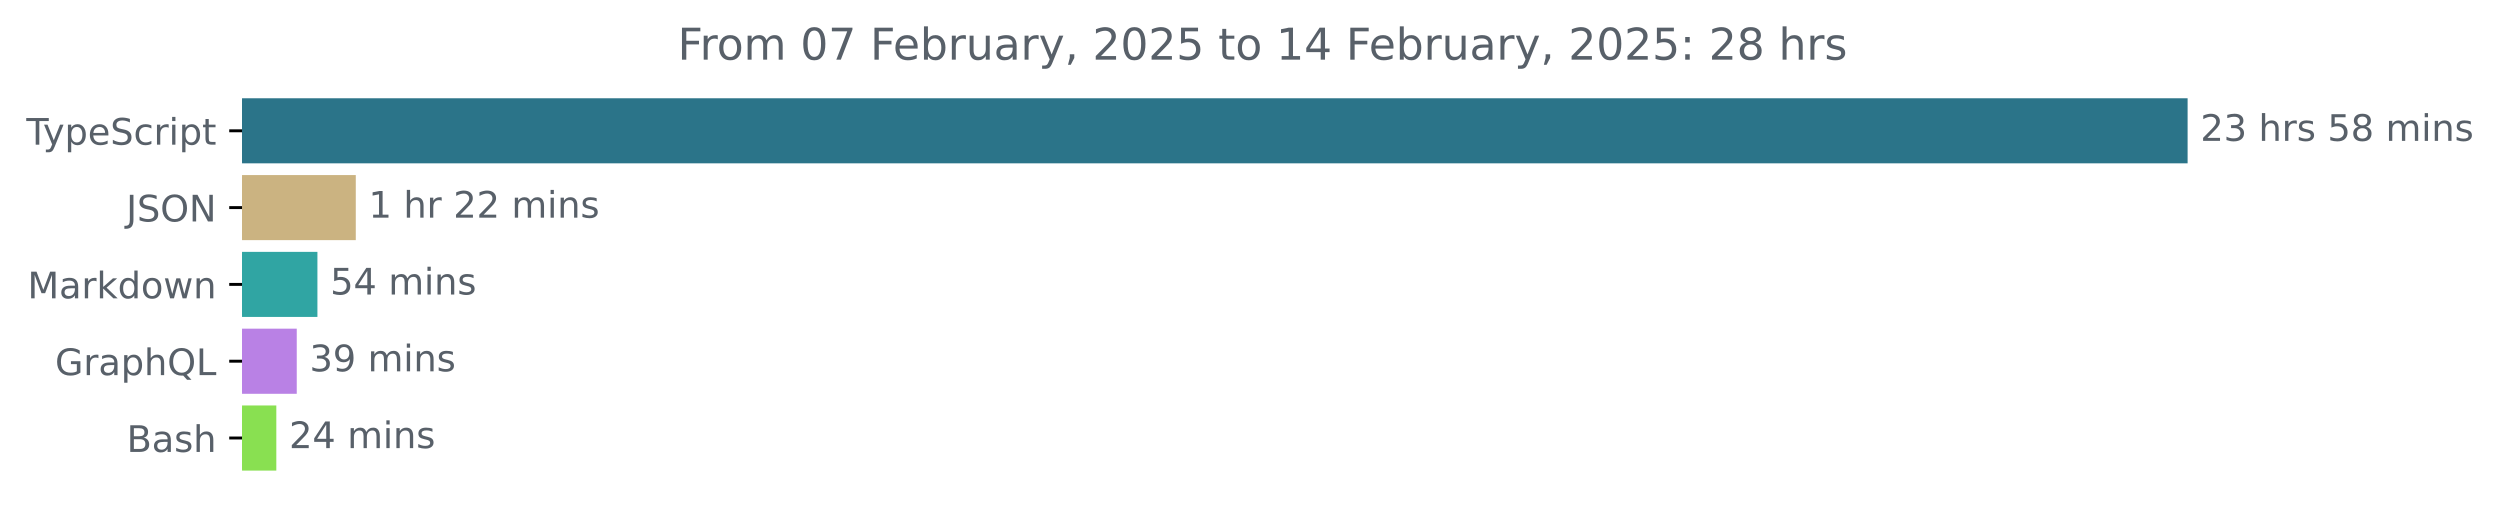
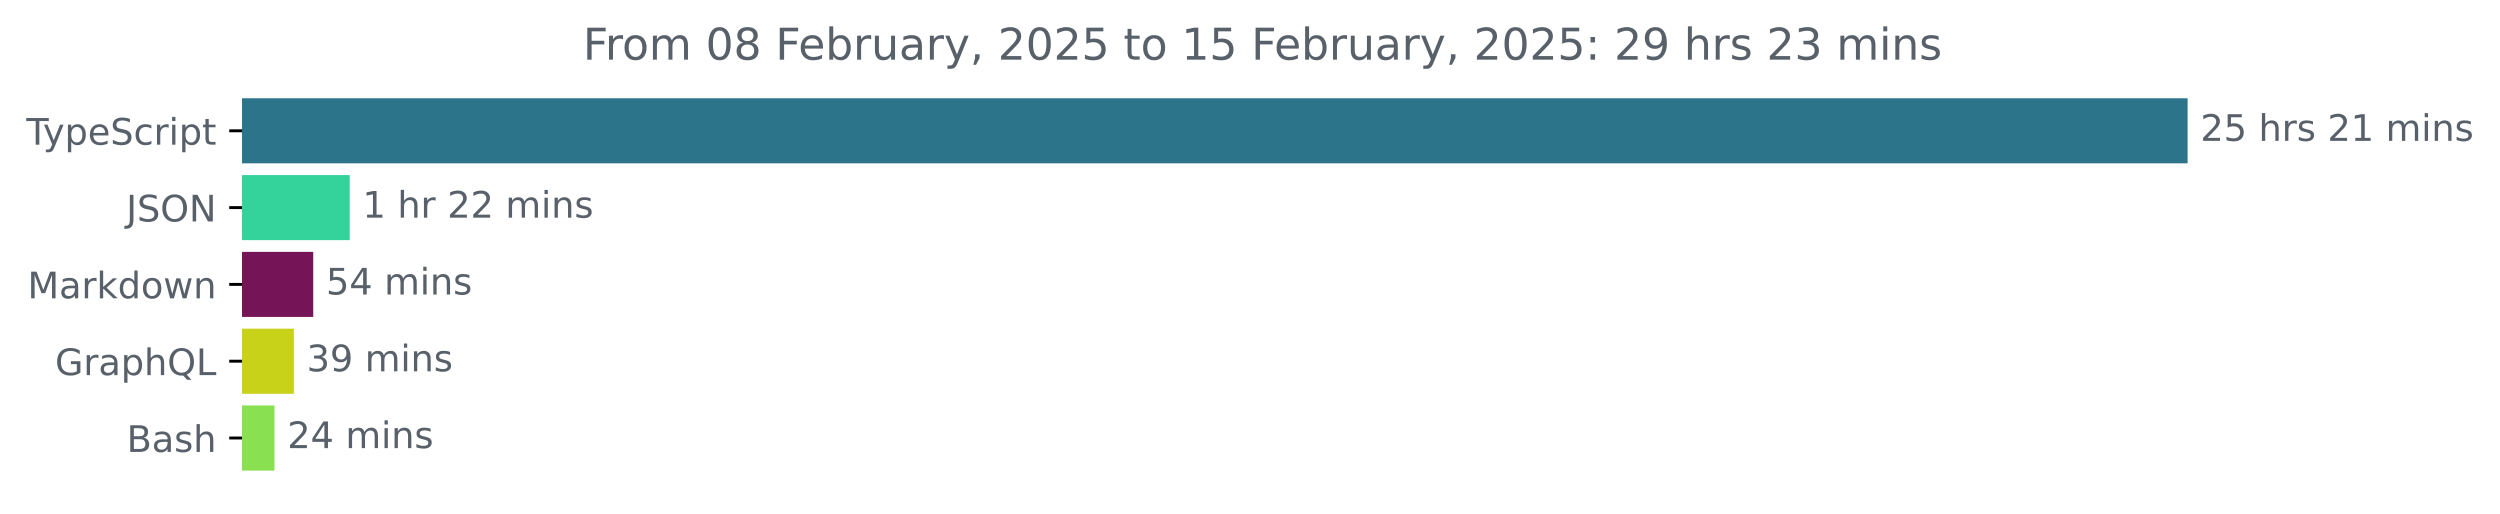
<svg xmlns="http://www.w3.org/2000/svg" xmlns:xlink="http://www.w3.org/1999/xlink" width="683.507pt" height="140.398pt" viewBox="0 0 683.507 140.398" version="1.1">
  <defs>
    <style type="text/css">*{stroke-linejoin: round; stroke-linecap: butt}</style>
  </defs>
  <g id="figure_1">
    <g id="patch_1">
      <path d="M -0 140.398  L 683.507 140.398  L 683.507 0  L -0 0  L -0 140.398  z " style="fill: none" />
    </g>
    <g id="axes_1">
      <g id="patch_2">
-         <path d="M 66.17 27.358  L 597.599 27.358  L 597.599 44.158  L 66.17 44.158  z " clip-path="url(#p4a6d90189a)" style="fill: #2b7489; stroke: #2b7489; stroke-linejoin: miter" />
+         <path d="M 66.17 27.358  L 597.599 27.358  L 597.599 44.158  L 66.17 44.158  z " clip-path="url(#pdda75f7293)" style="fill: #2b7489; stroke: #2b7489; stroke-linejoin: miter" />
      </g>
      <g id="patch_3">
-         <path d="M 66.17 48.358  L 96.774 48.358  L 96.774 65.158  L 66.17 65.158  z " clip-path="url(#p4a6d90189a)" style="fill: #cbb381; stroke: #cbb381; stroke-linejoin: miter" />
+         <path d="M 66.17 48.358  L 95.116 48.358  L 95.116 65.158  L 66.17 65.158  z " clip-path="url(#pdda75f7293)" style="fill: #35d39c; stroke: #35d39c; stroke-linejoin: miter" />
      </g>
      <g id="patch_4">
-         <path d="M 66.17 69.358  L 86.283 69.358  L 86.283 86.158  L 66.17 86.158  z " clip-path="url(#p4a6d90189a)" style="fill: #30a5a3; stroke: #30a5a3; stroke-linejoin: miter" />
+         <path d="M 66.17 69.358  L 85.139 69.358  L 85.139 86.158  L 66.17 86.158  z " clip-path="url(#pdda75f7293)" style="fill: #751456; stroke: #751456; stroke-linejoin: miter" />
      </g>
      <g id="patch_5">
-         <path d="M 66.17 90.358  L 80.634 90.358  L 80.634 107.158  L 66.17 107.158  z " clip-path="url(#p4a6d90189a)" style="fill: #b981e5; stroke: #b981e5; stroke-linejoin: miter" />
+         <path d="M 66.17 90.358  L 79.842 90.358  L 79.842 107.158  L 66.17 107.158  z " clip-path="url(#pdda75f7293)" style="fill: #c7d218; stroke: #c7d218; stroke-linejoin: miter" />
      </g>
      <g id="patch_6">
-         <path d="M 66.17 111.358  L 75.047 111.358  L 75.047 128.158  L 66.17 128.158  z " clip-path="url(#p4a6d90189a)" style="fill: #89e051; stroke: #89e051; stroke-linejoin: miter" />
+         <path d="M 66.17 111.358  L 74.546 111.358  L 74.546 128.158  L 66.17 128.158  z " clip-path="url(#pdda75f7293)" style="fill: #89e051; stroke: #89e051; stroke-linejoin: miter" />
      </g>
      <g id="matplotlib.axis_1" />
      <g id="matplotlib.axis_2">
        <g id="ytick_1">
          <g id="line2d_1">
            <defs>
-               <path id="m02bc939b46" d="M 0 0  L -3.5 0  " style="stroke: #000000; stroke-width: 0.8" />
+               <path id="m13df714977" d="M 0 0  L -3.5 0  " style="stroke: #000000; stroke-width: 0.8" />
            </defs>
            <g>
-               <use xlink:href="#m02bc939b46" x="66.17" y="35.758" style="stroke: #000000; stroke-width: 0.8" />
+               <use xlink:href="#m13df714977" x="66.17" y="35.758" style="stroke: #000000; stroke-width: 0.8" />
            </g>
          </g>
          <g id="text_1">
            <g style="fill: #586069" transform="translate(7.2 39.55734) scale(0.1 -0.1)">
              <defs>
                <path id="DejaVuSans-54" d="M -19 4666  L 3928 4666  L 3928 4134  L 2272 4134  L 2272 0  L 1638 0  L 1638 4134  L -19 4134  L -19 4666  z " transform="scale(0.015625)" />
                <path id="DejaVuSans-79" d="M 2059 -325  Q 1816 -950 1584 -1140  Q 1353 -1331 966 -1331  L 506 -1331  L 506 -850  L 844 -850  Q 1081 -850 1212 -737  Q 1344 -625 1503 -206  L 1606 56  L 191 3500  L 800 3500  L 1894 763  L 2988 3500  L 3597 3500  L 2059 -325  z " transform="scale(0.015625)" />
                <path id="DejaVuSans-70" d="M 1159 525  L 1159 -1331  L 581 -1331  L 581 3500  L 1159 3500  L 1159 2969  Q 1341 3281 1617 3432  Q 1894 3584 2278 3584  Q 2916 3584 3314 3078  Q 3713 2572 3713 1747  Q 3713 922 3314 415  Q 2916 -91 2278 -91  Q 1894 -91 1617 61  Q 1341 213 1159 525  z M 3116 1747  Q 3116 2381 2855 2742  Q 2594 3103 2138 3103  Q 1681 3103 1420 2742  Q 1159 2381 1159 1747  Q 1159 1113 1420 752  Q 1681 391 2138 391  Q 2594 391 2855 752  Q 3116 1113 3116 1747  z " transform="scale(0.015625)" />
                <path id="DejaVuSans-65" d="M 3597 1894  L 3597 1613  L 953 1613  Q 991 1019 1311 708  Q 1631 397 2203 397  Q 2534 397 2845 478  Q 3156 559 3463 722  L 3463 178  Q 3153 47 2828 -22  Q 2503 -91 2169 -91  Q 1331 -91 842 396  Q 353 884 353 1716  Q 353 2575 817 3079  Q 1281 3584 2069 3584  Q 2775 3584 3186 3129  Q 3597 2675 3597 1894  z M 3022 2063  Q 3016 2534 2758 2815  Q 2500 3097 2075 3097  Q 1594 3097 1305 2825  Q 1016 2553 972 2059  L 3022 2063  z " transform="scale(0.015625)" />
                <path id="DejaVuSans-53" d="M 3425 4513  L 3425 3897  Q 3066 4069 2747 4153  Q 2428 4238 2131 4238  Q 1616 4238 1336 4038  Q 1056 3838 1056 3469  Q 1056 3159 1242 3001  Q 1428 2844 1947 2747  L 2328 2669  Q 3034 2534 3370 2195  Q 3706 1856 3706 1288  Q 3706 609 3251 259  Q 2797 -91 1919 -91  Q 1588 -91 1214 -16  Q 841 59 441 206  L 441 856  Q 825 641 1194 531  Q 1563 422 1919 422  Q 2459 422 2753 634  Q 3047 847 3047 1241  Q 3047 1584 2836 1778  Q 2625 1972 2144 2069  L 1759 2144  Q 1053 2284 737 2584  Q 422 2884 422 3419  Q 422 4038 858 4394  Q 1294 4750 2059 4750  Q 2388 4750 2728 4690  Q 3069 4631 3425 4513  z " transform="scale(0.015625)" />
                <path id="DejaVuSans-63" d="M 3122 3366  L 3122 2828  Q 2878 2963 2633 3030  Q 2388 3097 2138 3097  Q 1578 3097 1268 2742  Q 959 2388 959 1747  Q 959 1106 1268 751  Q 1578 397 2138 397  Q 2388 397 2633 464  Q 2878 531 3122 666  L 3122 134  Q 2881 22 2623 -34  Q 2366 -91 2075 -91  Q 1284 -91 818 406  Q 353 903 353 1747  Q 353 2603 823 3093  Q 1294 3584 2113 3584  Q 2378 3584 2631 3529  Q 2884 3475 3122 3366  z " transform="scale(0.015625)" />
                <path id="DejaVuSans-72" d="M 2631 2963  Q 2534 3019 2420 3045  Q 2306 3072 2169 3072  Q 1681 3072 1420 2755  Q 1159 2438 1159 1844  L 1159 0  L 581 0  L 581 3500  L 1159 3500  L 1159 2956  Q 1341 3275 1631 3429  Q 1922 3584 2338 3584  Q 2397 3584 2469 3576  Q 2541 3569 2628 3553  L 2631 2963  z " transform="scale(0.015625)" />
                <path id="DejaVuSans-69" d="M 603 3500  L 1178 3500  L 1178 0  L 603 0  L 603 3500  z M 603 4863  L 1178 4863  L 1178 4134  L 603 4134  L 603 4863  z " transform="scale(0.015625)" />
                <path id="DejaVuSans-74" d="M 1172 4494  L 1172 3500  L 2356 3500  L 2356 3053  L 1172 3053  L 1172 1153  Q 1172 725 1289 603  Q 1406 481 1766 481  L 2356 481  L 2356 0  L 1766 0  Q 1100 0 847 248  Q 594 497 594 1153  L 594 3053  L 172 3053  L 172 3500  L 594 3500  L 594 4494  L 1172 4494  z " transform="scale(0.015625)" />
              </defs>
              <use xlink:href="#DejaVuSans-54" />
              <use xlink:href="#DejaVuSans-79" x="45.459" />
              <use xlink:href="#DejaVuSans-70" x="104.639" />
              <use xlink:href="#DejaVuSans-65" x="168.115" />
              <use xlink:href="#DejaVuSans-53" x="229.639" />
              <use xlink:href="#DejaVuSans-63" x="293.115" />
              <use xlink:href="#DejaVuSans-72" x="348.096" />
              <use xlink:href="#DejaVuSans-69" x="389.209" />
              <use xlink:href="#DejaVuSans-70" x="416.992" />
              <use xlink:href="#DejaVuSans-74" x="480.469" />
            </g>
          </g>
        </g>
        <g id="ytick_2">
          <g id="line2d_2">
            <g>
-               <use xlink:href="#m02bc939b46" x="66.17" y="56.758" style="stroke: #000000; stroke-width: 0.8" />
+               <use xlink:href="#m13df714977" x="66.17" y="56.758" style="stroke: #000000; stroke-width: 0.8" />
            </g>
          </g>
          <g id="text_2">
            <g style="fill: #586069" transform="translate(34.51875 60.55734) scale(0.1 -0.1)">
              <defs>
                <path id="DejaVuSans-4a" d="M 628 4666  L 1259 4666  L 1259 325  Q 1259 -519 939 -900  Q 619 -1281 -91 -1281  L -331 -1281  L -331 -750  L -134 -750  Q 284 -750 456 -515  Q 628 -281 628 325  L 628 4666  z " transform="scale(0.015625)" />
                <path id="DejaVuSans-4f" d="M 2522 4238  Q 1834 4238 1429 3725  Q 1025 3213 1025 2328  Q 1025 1447 1429 934  Q 1834 422 2522 422  Q 3209 422 3611 934  Q 4013 1447 4013 2328  Q 4013 3213 3611 3725  Q 3209 4238 2522 4238  z M 2522 4750  Q 3503 4750 4090 4092  Q 4678 3434 4678 2328  Q 4678 1225 4090 567  Q 3503 -91 2522 -91  Q 1538 -91 948 565  Q 359 1222 359 2328  Q 359 3434 948 4092  Q 1538 4750 2522 4750  z " transform="scale(0.015625)" />
                <path id="DejaVuSans-4e" d="M 628 4666  L 1478 4666  L 3547 763  L 3547 4666  L 4159 4666  L 4159 0  L 3309 0  L 1241 3903  L 1241 0  L 628 0  L 628 4666  z " transform="scale(0.015625)" />
              </defs>
              <use xlink:href="#DejaVuSans-4a" />
              <use xlink:href="#DejaVuSans-53" x="29.492" />
              <use xlink:href="#DejaVuSans-4f" x="92.969" />
              <use xlink:href="#DejaVuSans-4e" x="171.68" />
            </g>
          </g>
        </g>
        <g id="ytick_3">
          <g id="line2d_3">
            <g>
-               <use xlink:href="#m02bc939b46" x="66.17" y="77.758" style="stroke: #000000; stroke-width: 0.8" />
+               <use xlink:href="#m13df714977" x="66.17" y="77.758" style="stroke: #000000; stroke-width: 0.8" />
            </g>
          </g>
          <g id="text_3">
            <g style="fill: #586069" transform="translate(7.529688 81.55734) scale(0.1 -0.1)">
              <defs>
                <path id="DejaVuSans-4d" d="M 628 4666  L 1569 4666  L 2759 1491  L 3956 4666  L 4897 4666  L 4897 0  L 4281 0  L 4281 4097  L 3078 897  L 2444 897  L 1241 4097  L 1241 0  L 628 0  L 628 4666  z " transform="scale(0.015625)" />
                <path id="DejaVuSans-61" d="M 2194 1759  Q 1497 1759 1228 1600  Q 959 1441 959 1056  Q 959 750 1161 570  Q 1363 391 1709 391  Q 2188 391 2477 730  Q 2766 1069 2766 1631  L 2766 1759  L 2194 1759  z M 3341 1997  L 3341 0  L 2766 0  L 2766 531  Q 2569 213 2275 61  Q 1981 -91 1556 -91  Q 1019 -91 701 211  Q 384 513 384 1019  Q 384 1609 779 1909  Q 1175 2209 1959 2209  L 2766 2209  L 2766 2266  Q 2766 2663 2505 2880  Q 2244 3097 1772 3097  Q 1472 3097 1187 3025  Q 903 2953 641 2809  L 641 3341  Q 956 3463 1253 3523  Q 1550 3584 1831 3584  Q 2591 3584 2966 3190  Q 3341 2797 3341 1997  z " transform="scale(0.015625)" />
                <path id="DejaVuSans-6b" d="M 581 4863  L 1159 4863  L 1159 1991  L 2875 3500  L 3609 3500  L 1753 1863  L 3688 0  L 2938 0  L 1159 1709  L 1159 0  L 581 0  L 581 4863  z " transform="scale(0.015625)" />
                <path id="DejaVuSans-64" d="M 2906 2969  L 2906 4863  L 3481 4863  L 3481 0  L 2906 0  L 2906 525  Q 2725 213 2448 61  Q 2172 -91 1784 -91  Q 1150 -91 751 415  Q 353 922 353 1747  Q 353 2572 751 3078  Q 1150 3584 1784 3584  Q 2172 3584 2448 3432  Q 2725 3281 2906 2969  z M 947 1747  Q 947 1113 1208 752  Q 1469 391 1925 391  Q 2381 391 2643 752  Q 2906 1113 2906 1747  Q 2906 2381 2643 2742  Q 2381 3103 1925 3103  Q 1469 3103 1208 2742  Q 947 2381 947 1747  z " transform="scale(0.015625)" />
                <path id="DejaVuSans-6f" d="M 1959 3097  Q 1497 3097 1228 2736  Q 959 2375 959 1747  Q 959 1119 1226 758  Q 1494 397 1959 397  Q 2419 397 2687 759  Q 2956 1122 2956 1747  Q 2956 2369 2687 2733  Q 2419 3097 1959 3097  z M 1959 3584  Q 2709 3584 3137 3096  Q 3566 2609 3566 1747  Q 3566 888 3137 398  Q 2709 -91 1959 -91  Q 1206 -91 779 398  Q 353 888 353 1747  Q 353 2609 779 3096  Q 1206 3584 1959 3584  z " transform="scale(0.015625)" />
                <path id="DejaVuSans-77" d="M 269 3500  L 844 3500  L 1563 769  L 2278 3500  L 2956 3500  L 3675 769  L 4391 3500  L 4966 3500  L 4050 0  L 3372 0  L 2619 2869  L 1863 0  L 1184 0  L 269 3500  z " transform="scale(0.015625)" />
                <path id="DejaVuSans-6e" d="M 3513 2113  L 3513 0  L 2938 0  L 2938 2094  Q 2938 2591 2744 2837  Q 2550 3084 2163 3084  Q 1697 3084 1428 2787  Q 1159 2491 1159 1978  L 1159 0  L 581 0  L 581 3500  L 1159 3500  L 1159 2956  Q 1366 3272 1645 3428  Q 1925 3584 2291 3584  Q 2894 3584 3203 3211  Q 3513 2838 3513 2113  z " transform="scale(0.015625)" />
              </defs>
              <use xlink:href="#DejaVuSans-4d" />
              <use xlink:href="#DejaVuSans-61" x="86.279" />
              <use xlink:href="#DejaVuSans-72" x="147.559" />
              <use xlink:href="#DejaVuSans-6b" x="188.672" />
              <use xlink:href="#DejaVuSans-64" x="246.582" />
              <use xlink:href="#DejaVuSans-6f" x="310.059" />
              <use xlink:href="#DejaVuSans-77" x="371.24" />
              <use xlink:href="#DejaVuSans-6e" x="453.027" />
            </g>
          </g>
        </g>
        <g id="ytick_4">
          <g id="line2d_4">
            <g>
-               <use xlink:href="#m02bc939b46" x="66.17" y="98.758" style="stroke: #000000; stroke-width: 0.8" />
+               <use xlink:href="#m13df714977" x="66.17" y="98.758" style="stroke: #000000; stroke-width: 0.8" />
            </g>
          </g>
          <g id="text_4">
            <g style="fill: #586069" transform="translate(15.05312 102.5573) scale(0.1 -0.1)">
              <defs>
                <path id="DejaVuSans-47" d="M 3809 666  L 3809 1919  L 2778 1919  L 2778 2438  L 4434 2438  L 4434 434  Q 4069 175 3628 42  Q 3188 -91 2688 -91  Q 1594 -91 976 548  Q 359 1188 359 2328  Q 359 3472 976 4111  Q 1594 4750 2688 4750  Q 3144 4750 3555 4637  Q 3966 4525 4313 4306  L 4313 3634  Q 3963 3931 3569 4081  Q 3175 4231 2741 4231  Q 1884 4231 1454 3753  Q 1025 3275 1025 2328  Q 1025 1384 1454 906  Q 1884 428 2741 428  Q 3075 428 3337 486  Q 3600 544 3809 666  z " transform="scale(0.015625)" />
                <path id="DejaVuSans-68" d="M 3513 2113  L 3513 0  L 2938 0  L 2938 2094  Q 2938 2591 2744 2837  Q 2550 3084 2163 3084  Q 1697 3084 1428 2787  Q 1159 2491 1159 1978  L 1159 0  L 581 0  L 581 4863  L 1159 4863  L 1159 2956  Q 1366 3272 1645 3428  Q 1925 3584 2291 3584  Q 2894 3584 3203 3211  Q 3513 2838 3513 2113  z " transform="scale(0.015625)" />
                <path id="DejaVuSans-51" d="M 2522 4238  Q 1834 4238 1429 3725  Q 1025 3213 1025 2328  Q 1025 1447 1429 934  Q 1834 422 2522 422  Q 3209 422 3611 934  Q 4013 1447 4013 2328  Q 4013 3213 3611 3725  Q 3209 4238 2522 4238  z M 3406 84  L 4238 -825  L 3475 -825  L 2784 -78  Q 2681 -84 2626 -87  Q 2572 -91 2522 -91  Q 1538 -91 948 567  Q 359 1225 359 2328  Q 359 3434 948 4092  Q 1538 4750 2522 4750  Q 3503 4750 4090 4092  Q 4678 3434 4678 2328  Q 4678 1516 4351 937  Q 4025 359 3406 84  z " transform="scale(0.015625)" />
                <path id="DejaVuSans-4c" d="M 628 4666  L 1259 4666  L 1259 531  L 3531 531  L 3531 0  L 628 0  L 628 4666  z " transform="scale(0.015625)" />
              </defs>
              <use xlink:href="#DejaVuSans-47" />
              <use xlink:href="#DejaVuSans-72" x="77.49" />
              <use xlink:href="#DejaVuSans-61" x="118.604" />
              <use xlink:href="#DejaVuSans-70" x="179.883" />
              <use xlink:href="#DejaVuSans-68" x="243.359" />
              <use xlink:href="#DejaVuSans-51" x="306.738" />
              <use xlink:href="#DejaVuSans-4c" x="385.449" />
            </g>
          </g>
        </g>
        <g id="ytick_5">
          <g id="line2d_5">
            <g>
-               <use xlink:href="#m02bc939b46" x="66.17" y="119.758" style="stroke: #000000; stroke-width: 0.8" />
+               <use xlink:href="#m13df714977" x="66.17" y="119.758" style="stroke: #000000; stroke-width: 0.8" />
            </g>
          </g>
          <g id="text_5">
            <g style="fill: #586069" transform="translate(34.63437 123.5573) scale(0.1 -0.1)">
              <defs>
                <path id="DejaVuSans-42" d="M 1259 2228  L 1259 519  L 2272 519  Q 2781 519 3026 730  Q 3272 941 3272 1375  Q 3272 1813 3026 2020  Q 2781 2228 2272 2228  L 1259 2228  z M 1259 4147  L 1259 2741  L 2194 2741  Q 2656 2741 2882 2914  Q 3109 3088 3109 3444  Q 3109 3797 2882 3972  Q 2656 4147 2194 4147  L 1259 4147  z M 628 4666  L 2241 4666  Q 2963 4666 3353 4366  Q 3744 4066 3744 3513  Q 3744 3084 3544 2831  Q 3344 2578 2956 2516  Q 3422 2416 3680 2098  Q 3938 1781 3938 1306  Q 3938 681 3513 340  Q 3088 0 2303 0  L 628 0  L 628 4666  z " transform="scale(0.015625)" />
                <path id="DejaVuSans-73" d="M 2834 3397  L 2834 2853  Q 2591 2978 2328 3040  Q 2066 3103 1784 3103  Q 1356 3103 1142 2972  Q 928 2841 928 2578  Q 928 2378 1081 2264  Q 1234 2150 1697 2047  L 1894 2003  Q 2506 1872 2764 1633  Q 3022 1394 3022 966  Q 3022 478 2636 193  Q 2250 -91 1575 -91  Q 1294 -91 989 -36  Q 684 19 347 128  L 347 722  Q 666 556 975 473  Q 1284 391 1588 391  Q 1994 391 2212 530  Q 2431 669 2431 922  Q 2431 1156 2273 1281  Q 2116 1406 1581 1522  L 1381 1569  Q 847 1681 609 1914  Q 372 2147 372 2553  Q 372 3047 722 3315  Q 1072 3584 1716 3584  Q 2034 3584 2315 3537  Q 2597 3491 2834 3397  z " transform="scale(0.015625)" />
              </defs>
              <use xlink:href="#DejaVuSans-42" />
              <use xlink:href="#DejaVuSans-61" x="68.604" />
              <use xlink:href="#DejaVuSans-73" x="129.883" />
              <use xlink:href="#DejaVuSans-68" x="181.982" />
            </g>
          </g>
        </g>
      </g>
      <g id="text_6">
        <g style="fill: #586069" transform="translate(601.5989 38.5175) scale(0.1 -0.1)">
          <defs>
            <path id="DejaVuSans-32" d="M 1228 531  L 3431 531  L 3431 0  L 469 0  L 469 531  Q 828 903 1448 1529  Q 2069 2156 2228 2338  Q 2531 2678 2651 2914  Q 2772 3150 2772 3378  Q 2772 3750 2511 3984  Q 2250 4219 1831 4219  Q 1534 4219 1204 4116  Q 875 4013 500 3803  L 500 4441  Q 881 4594 1212 4672  Q 1544 4750 1819 4750  Q 2544 4750 2975 4387  Q 3406 4025 3406 3419  Q 3406 3131 3298 2873  Q 3191 2616 2906 2266  Q 2828 2175 2409 1742  Q 1991 1309 1228 531  z " transform="scale(0.015625)" />
-             <path id="DejaVuSans-33" d="M 2597 2516  Q 3050 2419 3304 2112  Q 3559 1806 3559 1356  Q 3559 666 3084 287  Q 2609 -91 1734 -91  Q 1441 -91 1130 -33  Q 819 25 488 141  L 488 750  Q 750 597 1062 519  Q 1375 441 1716 441  Q 2309 441 2620 675  Q 2931 909 2931 1356  Q 2931 1769 2642 2001  Q 2353 2234 1838 2234  L 1294 2234  L 1294 2753  L 1863 2753  Q 2328 2753 2575 2939  Q 2822 3125 2822 3475  Q 2822 3834 2567 4026  Q 2313 4219 1838 4219  Q 1578 4219 1281 4162  Q 984 4106 628 3988  L 628 4550  Q 988 4650 1302 4700  Q 1616 4750 1894 4750  Q 2613 4750 3031 4423  Q 3450 4097 3450 3541  Q 3450 3153 3228 2886  Q 3006 2619 2597 2516  z " transform="scale(0.015625)" />
+             <path id="DejaVuSans-35" d="M 691 4666  L 3169 4666  L 3169 4134  L 1269 4134  L 1269 2991  Q 1406 3038 1543 3061  Q 1681 3084 1819 3084  Q 2600 3084 3056 2656  Q 3513 2228 3513 1497  Q 3513 744 3044 326  Q 2575 -91 1722 -91  Q 1428 -91 1123 -41  Q 819 9 494 109  L 494 744  Q 775 591 1075 516  Q 1375 441 1709 441  Q 2250 441 2565 725  Q 2881 1009 2881 1497  Q 2881 1984 2565 2268  Q 2250 2553 1709 2553  Q 1456 2553 1204 2497  Q 953 2441 691 2322  L 691 4666  z " transform="scale(0.015625)" />
            <path id="DejaVuSans-20" transform="scale(0.015625)" />
-             <path id="DejaVuSans-35" d="M 691 4666  L 3169 4666  L 3169 4134  L 1269 4134  L 1269 2991  Q 1406 3038 1543 3061  Q 1681 3084 1819 3084  Q 2600 3084 3056 2656  Q 3513 2228 3513 1497  Q 3513 744 3044 326  Q 2575 -91 1722 -91  Q 1428 -91 1123 -41  Q 819 9 494 109  L 494 744  Q 775 591 1075 516  Q 1375 441 1709 441  Q 2250 441 2565 725  Q 2881 1009 2881 1497  Q 2881 1984 2565 2268  Q 2250 2553 1709 2553  Q 1456 2553 1204 2497  Q 953 2441 691 2322  L 691 4666  z " transform="scale(0.015625)" />
-             <path id="DejaVuSans-38" d="M 2034 2216  Q 1584 2216 1326 1975  Q 1069 1734 1069 1313  Q 1069 891 1326 650  Q 1584 409 2034 409  Q 2484 409 2743 651  Q 3003 894 3003 1313  Q 3003 1734 2745 1975  Q 2488 2216 2034 2216  z M 1403 2484  Q 997 2584 770 2862  Q 544 3141 544 3541  Q 544 4100 942 4425  Q 1341 4750 2034 4750  Q 2731 4750 3128 4425  Q 3525 4100 3525 3541  Q 3525 3141 3298 2862  Q 3072 2584 2669 2484  Q 3125 2378 3379 2068  Q 3634 1759 3634 1313  Q 3634 634 3220 271  Q 2806 -91 2034 -91  Q 1263 -91 848 271  Q 434 634 434 1313  Q 434 1759 690 2068  Q 947 2378 1403 2484  z M 1172 3481  Q 1172 3119 1398 2916  Q 1625 2713 2034 2713  Q 2441 2713 2670 2916  Q 2900 3119 2900 3481  Q 2900 3844 2670 4047  Q 2441 4250 2034 4250  Q 1625 4250 1398 4047  Q 1172 3844 1172 3481  z " transform="scale(0.015625)" />
+             <path id="DejaVuSans-31" d="M 794 531  L 1825 531  L 1825 4091  L 703 3866  L 703 4441  L 1819 4666  L 2450 4666  L 2450 531  L 3481 531  L 3481 0  L 794 0  L 794 531  z " transform="scale(0.015625)" />
            <path id="DejaVuSans-6d" d="M 3328 2828  Q 3544 3216 3844 3400  Q 4144 3584 4550 3584  Q 5097 3584 5394 3201  Q 5691 2819 5691 2113  L 5691 0  L 5113 0  L 5113 2094  Q 5113 2597 4934 2840  Q 4756 3084 4391 3084  Q 3944 3084 3684 2787  Q 3425 2491 3425 1978  L 3425 0  L 2847 0  L 2847 2094  Q 2847 2600 2669 2842  Q 2491 3084 2119 3084  Q 1678 3084 1418 2786  Q 1159 2488 1159 1978  L 1159 0  L 581 0  L 581 3500  L 1159 3500  L 1159 2956  Q 1356 3278 1631 3431  Q 1906 3584 2284 3584  Q 2666 3584 2933 3390  Q 3200 3197 3328 2828  z " transform="scale(0.015625)" />
          </defs>
          <use xlink:href="#DejaVuSans-32" />
-           <use xlink:href="#DejaVuSans-33" x="63.623" />
+           <use xlink:href="#DejaVuSans-35" x="63.623" />
          <use xlink:href="#DejaVuSans-20" x="127.246" />
          <use xlink:href="#DejaVuSans-68" x="159.033" />
          <use xlink:href="#DejaVuSans-72" x="222.412" />
          <use xlink:href="#DejaVuSans-73" x="263.525" />
          <use xlink:href="#DejaVuSans-20" x="315.625" />
-           <use xlink:href="#DejaVuSans-35" x="347.412" />
-           <use xlink:href="#DejaVuSans-38" x="411.035" />
+           <use xlink:href="#DejaVuSans-32" x="347.412" />
+           <use xlink:href="#DejaVuSans-31" x="411.035" />
          <use xlink:href="#DejaVuSans-20" x="474.658" />
          <use xlink:href="#DejaVuSans-6d" x="506.445" />
          <use xlink:href="#DejaVuSans-69" x="603.857" />
          <use xlink:href="#DejaVuSans-6e" x="631.641" />
          <use xlink:href="#DejaVuSans-73" x="695.02" />
        </g>
      </g>
      <g id="text_7">
-         <g style="fill: #586069" transform="translate(100.7735 59.5175) scale(0.1 -0.1)">
-           <defs>
-             <path id="DejaVuSans-31" d="M 794 531  L 1825 531  L 1825 4091  L 703 3866  L 703 4441  L 1819 4666  L 2450 4666  L 2450 531  L 3481 531  L 3481 0  L 794 0  L 794 531  z " transform="scale(0.015625)" />
-           </defs>
+         <g style="fill: #586069" transform="translate(99.11589 59.5175) scale(0.1 -0.1)">
          <use xlink:href="#DejaVuSans-31" />
          <use xlink:href="#DejaVuSans-20" x="63.623" />
          <use xlink:href="#DejaVuSans-68" x="95.41" />
          <use xlink:href="#DejaVuSans-72" x="158.789" />
          <use xlink:href="#DejaVuSans-20" x="199.902" />
          <use xlink:href="#DejaVuSans-32" x="231.689" />
          <use xlink:href="#DejaVuSans-32" x="295.312" />
          <use xlink:href="#DejaVuSans-20" x="358.936" />
          <use xlink:href="#DejaVuSans-6d" x="390.723" />
          <use xlink:href="#DejaVuSans-69" x="488.135" />
          <use xlink:href="#DejaVuSans-6e" x="515.918" />
          <use xlink:href="#DejaVuSans-73" x="579.297" />
        </g>
      </g>
      <g id="text_8">
-         <g style="fill: #586069" transform="translate(90.28278 80.5175) scale(0.1 -0.1)">
+         <g style="fill: #586069" transform="translate(89.13891 80.5175) scale(0.1 -0.1)">
          <defs>
            <path id="DejaVuSans-34" d="M 2419 4116  L 825 1625  L 2419 1625  L 2419 4116  z M 2253 4666  L 3047 4666  L 3047 1625  L 3713 1625  L 3713 1100  L 3047 1100  L 3047 0  L 2419 0  L 2419 1100  L 313 1100  L 313 1709  L 2253 4666  z " transform="scale(0.015625)" />
          </defs>
          <use xlink:href="#DejaVuSans-35" />
          <use xlink:href="#DejaVuSans-34" x="63.623" />
          <use xlink:href="#DejaVuSans-20" x="127.246" />
          <use xlink:href="#DejaVuSans-6d" x="159.033" />
          <use xlink:href="#DejaVuSans-69" x="256.445" />
          <use xlink:href="#DejaVuSans-6e" x="284.229" />
          <use xlink:href="#DejaVuSans-73" x="347.607" />
        </g>
      </g>
      <g id="text_9">
-         <g style="fill: #586069" transform="translate(84.63391 101.5175) scale(0.1 -0.1)">
+         <g style="fill: #586069" transform="translate(83.84248 101.5175) scale(0.1 -0.1)">
          <defs>
+             <path id="DejaVuSans-33" d="M 2597 2516  Q 3050 2419 3304 2112  Q 3559 1806 3559 1356  Q 3559 666 3084 287  Q 2609 -91 1734 -91  Q 1441 -91 1130 -33  Q 819 25 488 141  L 488 750  Q 750 597 1062 519  Q 1375 441 1716 441  Q 2309 441 2620 675  Q 2931 909 2931 1356  Q 2931 1769 2642 2001  Q 2353 2234 1838 2234  L 1294 2234  L 1294 2753  L 1863 2753  Q 2328 2753 2575 2939  Q 2822 3125 2822 3475  Q 2822 3834 2567 4026  Q 2313 4219 1838 4219  Q 1578 4219 1281 4162  Q 984 4106 628 3988  L 628 4550  Q 988 4650 1302 4700  Q 1616 4750 1894 4750  Q 2613 4750 3031 4423  Q 3450 4097 3450 3541  Q 3450 3153 3228 2886  Q 3006 2619 2597 2516  z " transform="scale(0.015625)" />
            <path id="DejaVuSans-39" d="M 703 97  L 703 672  Q 941 559 1184 500  Q 1428 441 1663 441  Q 2288 441 2617 861  Q 2947 1281 2994 2138  Q 2813 1869 2534 1725  Q 2256 1581 1919 1581  Q 1219 1581 811 2004  Q 403 2428 403 3163  Q 403 3881 828 4315  Q 1253 4750 1959 4750  Q 2769 4750 3195 4129  Q 3622 3509 3622 2328  Q 3622 1225 3098 567  Q 2575 -91 1691 -91  Q 1453 -91 1209 -44  Q 966 3 703 97  z M 1959 2075  Q 2384 2075 2632 2365  Q 2881 2656 2881 3163  Q 2881 3666 2632 3958  Q 2384 4250 1959 4250  Q 1534 4250 1286 3958  Q 1038 3666 1038 3163  Q 1038 2656 1286 2365  Q 1534 2075 1959 2075  z " transform="scale(0.015625)" />
          </defs>
          <use xlink:href="#DejaVuSans-33" />
          <use xlink:href="#DejaVuSans-39" x="63.623" />
          <use xlink:href="#DejaVuSans-20" x="127.246" />
          <use xlink:href="#DejaVuSans-6d" x="159.033" />
          <use xlink:href="#DejaVuSans-69" x="256.445" />
          <use xlink:href="#DejaVuSans-6e" x="284.229" />
          <use xlink:href="#DejaVuSans-73" x="347.607" />
        </g>
      </g>
      <g id="text_10">
-         <g style="fill: #586069" transform="translate(79.04711 122.5175) scale(0.1 -0.1)">
+         <g style="fill: #586069" transform="translate(78.54605 122.5175) scale(0.1 -0.1)">
          <use xlink:href="#DejaVuSans-32" />
          <use xlink:href="#DejaVuSans-34" x="63.623" />
          <use xlink:href="#DejaVuSans-20" x="127.246" />
          <use xlink:href="#DejaVuSans-6d" x="159.033" />
          <use xlink:href="#DejaVuSans-69" x="256.445" />
          <use xlink:href="#DejaVuSans-6e" x="284.229" />
          <use xlink:href="#DejaVuSans-73" x="347.607" />
        </g>
      </g>
      <g id="text_11">
-         <g style="fill: #586069" transform="translate(185.2759 16.31812) scale(0.12 -0.12)">
+         <g style="fill: #586069" transform="translate(159.3878 16.31812) scale(0.12 -0.12)">
          <defs>
            <path id="DejaVuSans-46" d="M 628 4666  L 3309 4666  L 3309 4134  L 1259 4134  L 1259 2759  L 3109 2759  L 3109 2228  L 1259 2228  L 1259 0  L 628 0  L 628 4666  z " transform="scale(0.015625)" />
            <path id="DejaVuSans-30" d="M 2034 4250  Q 1547 4250 1301 3770  Q 1056 3291 1056 2328  Q 1056 1369 1301 889  Q 1547 409 2034 409  Q 2525 409 2770 889  Q 3016 1369 3016 2328  Q 3016 3291 2770 3770  Q 2525 4250 2034 4250  z M 2034 4750  Q 2819 4750 3233 4129  Q 3647 3509 3647 2328  Q 3647 1150 3233 529  Q 2819 -91 2034 -91  Q 1250 -91 836 529  Q 422 1150 422 2328  Q 422 3509 836 4129  Q 1250 4750 2034 4750  z " transform="scale(0.015625)" />
-             <path id="DejaVuSans-37" d="M 525 4666  L 3525 4666  L 3525 4397  L 1831 0  L 1172 0  L 2766 4134  L 525 4134  L 525 4666  z " transform="scale(0.015625)" />
+             <path id="DejaVuSans-38" d="M 2034 2216  Q 1584 2216 1326 1975  Q 1069 1734 1069 1313  Q 1069 891 1326 650  Q 1584 409 2034 409  Q 2484 409 2743 651  Q 3003 894 3003 1313  Q 3003 1734 2745 1975  Q 2488 2216 2034 2216  z M 1403 2484  Q 997 2584 770 2862  Q 544 3141 544 3541  Q 544 4100 942 4425  Q 1341 4750 2034 4750  Q 2731 4750 3128 4425  Q 3525 4100 3525 3541  Q 3525 3141 3298 2862  Q 3072 2584 2669 2484  Q 3125 2378 3379 2068  Q 3634 1759 3634 1313  Q 3634 634 3220 271  Q 2806 -91 2034 -91  Q 1263 -91 848 271  Q 434 634 434 1313  Q 434 1759 690 2068  Q 947 2378 1403 2484  z M 1172 3481  Q 1172 3119 1398 2916  Q 1625 2713 2034 2713  Q 2441 2713 2670 2916  Q 2900 3119 2900 3481  Q 2900 3844 2670 4047  Q 2441 4250 2034 4250  Q 1625 4250 1398 4047  Q 1172 3844 1172 3481  z " transform="scale(0.015625)" />
            <path id="DejaVuSans-62" d="M 3116 1747  Q 3116 2381 2855 2742  Q 2594 3103 2138 3103  Q 1681 3103 1420 2742  Q 1159 2381 1159 1747  Q 1159 1113 1420 752  Q 1681 391 2138 391  Q 2594 391 2855 752  Q 3116 1113 3116 1747  z M 1159 2969  Q 1341 3281 1617 3432  Q 1894 3584 2278 3584  Q 2916 3584 3314 3078  Q 3713 2572 3713 1747  Q 3713 922 3314 415  Q 2916 -91 2278 -91  Q 1894 -91 1617 61  Q 1341 213 1159 525  L 1159 0  L 581 0  L 581 4863  L 1159 4863  L 1159 2969  z " transform="scale(0.015625)" />
            <path id="DejaVuSans-75" d="M 544 1381  L 544 3500  L 1119 3500  L 1119 1403  Q 1119 906 1312 657  Q 1506 409 1894 409  Q 2359 409 2629 706  Q 2900 1003 2900 1516  L 2900 3500  L 3475 3500  L 3475 0  L 2900 0  L 2900 538  Q 2691 219 2414 64  Q 2138 -91 1772 -91  Q 1169 -91 856 284  Q 544 659 544 1381  z M 1991 3584  L 1991 3584  z " transform="scale(0.015625)" />
            <path id="DejaVuSans-2c" d="M 750 794  L 1409 794  L 1409 256  L 897 -744  L 494 -744  L 750 256  L 750 794  z " transform="scale(0.015625)" />
            <path id="DejaVuSans-3a" d="M 750 794  L 1409 794  L 1409 0  L 750 0  L 750 794  z M 750 3309  L 1409 3309  L 1409 2516  L 750 2516  L 750 3309  z " transform="scale(0.015625)" />
          </defs>
          <use xlink:href="#DejaVuSans-46" />
          <use xlink:href="#DejaVuSans-72" x="50.27" />
          <use xlink:href="#DejaVuSans-6f" x="89.133" />
          <use xlink:href="#DejaVuSans-6d" x="150.314" />
          <use xlink:href="#DejaVuSans-20" x="247.727" />
          <use xlink:href="#DejaVuSans-30" x="279.514" />
-           <use xlink:href="#DejaVuSans-37" x="343.137" />
+           <use xlink:href="#DejaVuSans-38" x="343.137" />
          <use xlink:href="#DejaVuSans-20" x="406.76" />
          <use xlink:href="#DejaVuSans-46" x="438.547" />
          <use xlink:href="#DejaVuSans-65" x="490.566" />
          <use xlink:href="#DejaVuSans-62" x="552.09" />
          <use xlink:href="#DejaVuSans-72" x="615.566" />
          <use xlink:href="#DejaVuSans-75" x="656.68" />
          <use xlink:href="#DejaVuSans-61" x="720.059" />
          <use xlink:href="#DejaVuSans-72" x="781.338" />
          <use xlink:href="#DejaVuSans-79" x="822.451" />
          <use xlink:href="#DejaVuSans-2c" x="881.631" />
          <use xlink:href="#DejaVuSans-20" x="913.418" />
          <use xlink:href="#DejaVuSans-32" x="945.205" />
          <use xlink:href="#DejaVuSans-30" x="1008.828" />
          <use xlink:href="#DejaVuSans-32" x="1072.451" />
          <use xlink:href="#DejaVuSans-35" x="1136.074" />
          <use xlink:href="#DejaVuSans-20" x="1199.697" />
          <use xlink:href="#DejaVuSans-74" x="1231.484" />
          <use xlink:href="#DejaVuSans-6f" x="1270.693" />
          <use xlink:href="#DejaVuSans-20" x="1331.875" />
          <use xlink:href="#DejaVuSans-31" x="1363.662" />
-           <use xlink:href="#DejaVuSans-34" x="1427.285" />
+           <use xlink:href="#DejaVuSans-35" x="1427.285" />
          <use xlink:href="#DejaVuSans-20" x="1490.908" />
          <use xlink:href="#DejaVuSans-46" x="1522.695" />
          <use xlink:href="#DejaVuSans-65" x="1574.715" />
          <use xlink:href="#DejaVuSans-62" x="1636.238" />
          <use xlink:href="#DejaVuSans-72" x="1699.715" />
          <use xlink:href="#DejaVuSans-75" x="1740.828" />
          <use xlink:href="#DejaVuSans-61" x="1804.207" />
          <use xlink:href="#DejaVuSans-72" x="1865.486" />
          <use xlink:href="#DejaVuSans-79" x="1906.6" />
          <use xlink:href="#DejaVuSans-2c" x="1965.779" />
          <use xlink:href="#DejaVuSans-20" x="1997.566" />
          <use xlink:href="#DejaVuSans-32" x="2029.354" />
          <use xlink:href="#DejaVuSans-30" x="2092.977" />
          <use xlink:href="#DejaVuSans-32" x="2156.6" />
          <use xlink:href="#DejaVuSans-35" x="2220.223" />
          <use xlink:href="#DejaVuSans-3a" x="2283.846" />
          <use xlink:href="#DejaVuSans-20" x="2317.537" />
          <use xlink:href="#DejaVuSans-32" x="2349.324" />
-           <use xlink:href="#DejaVuSans-38" x="2412.947" />
+           <use xlink:href="#DejaVuSans-39" x="2412.947" />
          <use xlink:href="#DejaVuSans-20" x="2476.57" />
          <use xlink:href="#DejaVuSans-68" x="2508.357" />
          <use xlink:href="#DejaVuSans-72" x="2571.736" />
          <use xlink:href="#DejaVuSans-73" x="2612.85" />
+           <use xlink:href="#DejaVuSans-20" x="2664.949" />
+           <use xlink:href="#DejaVuSans-32" x="2696.736" />
+           <use xlink:href="#DejaVuSans-33" x="2760.359" />
+           <use xlink:href="#DejaVuSans-20" x="2823.982" />
+           <use xlink:href="#DejaVuSans-6d" x="2855.77" />
+           <use xlink:href="#DejaVuSans-69" x="2953.182" />
+           <use xlink:href="#DejaVuSans-6e" x="2980.965" />
+           <use xlink:href="#DejaVuSans-73" x="3044.344" />
        </g>
      </g>
    </g>
  </g>
  <defs>
-     <clipPath id="p4a6d90189a">
+     <clipPath id="pdda75f7293">
      <rect x="66.17" y="22.318" width="558" height="110.88" />
    </clipPath>
  </defs>
</svg>
